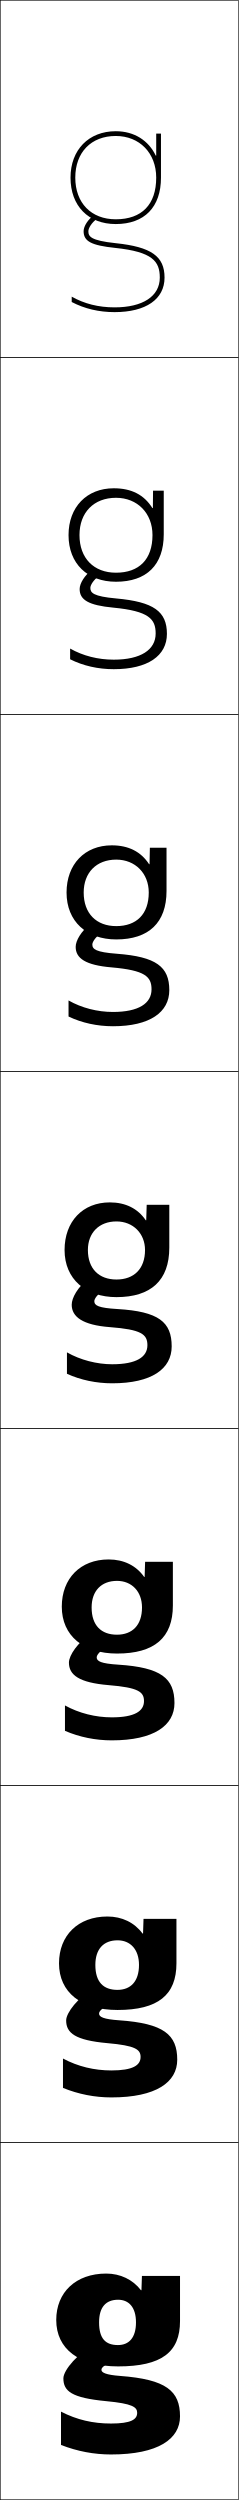
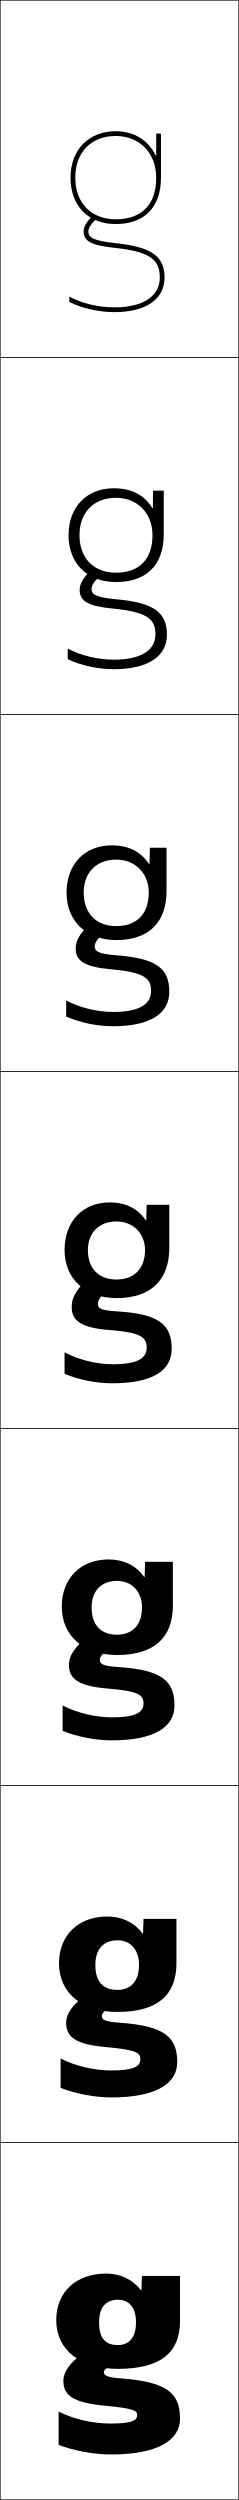
<svg xmlns="http://www.w3.org/2000/svg" width="100.25" height="1050.25" viewBox="0 0 100.25 1050.25" overflow="visible" enable-background="new 0 0 100.25 1050.25" xml:space="preserve">
  <g id="レイヤー1">
    <g>
      <rect x="0.125" y="0.125" fill="none" stroke="#000000" stroke-width="0.25" width="100" height="150" />
      <rect x="0.125" y="150.125" fill="none" stroke="#000000" stroke-width="0.25" width="100" height="150" />
      <rect x="0.125" y="300.125" fill="none" stroke="#000000" stroke-width="0.25" width="100" height="150" />
      <rect x="0.125" y="450.125" fill="none" stroke="#000000" stroke-width="0.25" width="100" height="150" />
      <rect x="0.125" y="600.125" fill="none" stroke="#000000" stroke-width="0.25" width="100" height="150" />
      <rect x="0.125" y="750.125" fill="none" stroke="#000000" stroke-width="0.25" width="100" height="150" />
      <rect x="0.125" y="900.125" fill="none" stroke="#000000" stroke-width="0.25" width="100" height="150" />
    </g>
-     <path d="M65.425,65.362C62.424,59.064,56.458,55.125,48.625,55.125c-11.364,0-19,7.836-19,19.5h2     c0-10.631,6.673-17.5,17-17.5c10.009,0,17,7.196,17,17.5c0,11.285-6.038,17.5-17,17.5     c-10.327,0-17-6.869-17-17.5h-2c0,11.846,7.458,19.5,19,19.5c12.075,0,19-7.107,19-19.5v-18.5h-2     v9.237H65.425z" />
+     <path d="M65.425,65.362C62.424,59.064,56.457,55.125,48.625,55.125c-11.364,0-19,7.836-19,19.5h2     c0-10.631,6.673-17.5,17-17.5c10.01,0,17,7.196,17,17.5c0,11.285-6.037,17.5-17,17.5     c-10.327,0-17-6.869-17-17.5h-2c0,11.846,7.458,19.5,19,19.5c12.074,0,19-7.107,19-19.5v-18.5h-2     v9.237H65.425z" />
    <g>
-       <path d="M57.125,975.625c0,6.507-2.968,9.534-7.58,9.534      c-5.165,0-7.92-2.643-7.92-9.534l-18-1c0,12.155,9.517,19.5,26,19.5      c18.276,0,26-5.966,26-19v-19h-16l-0.2,6h-0.2c-3.458-4.5-8.704-7-14.6-7      c-12.771,0-21,7.869-21,19.5l18,1c0-6.378,2.831-9.5,8-9.5      C54.134,966.125,57.125,969.299,57.125,975.625z" />
-       <path d="M74.125,806.125H60.292l-0.2,6.166H59.891      C56.483,807.662,51.277,805.125,45.125,805.125c-12.31,0-20.333,7.922-20.333,19.667      l15.267,0.666c0-6.66,3.448-10.333,9.333-10.333c5.339,0,9,3.807,9,10.333      c0,7.003-3.547,10.489-9.054,10.489c-5.884,0-9.28-3.258-9.28-10.489      l-15.267-0.666c0,12.198,9.326,19.6,24.6,19.6      c17.004,0,24.733-6.31,24.733-19.601V806.125z" />
-       <path d="M72.625,656.125H60.958l-0.2,6.333h-0.2C57.2,657.701,52.035,655.125,45.625,655.125      c-11.849,0-19.667,7.974-19.667,19.833l12.533,0.334      c0-6.942,4.065-11.167,10.667-11.167c6.17,0,10.5,4.44,10.5,11.167      c0,7.499-4.126,11.444-10.527,11.444c-6.602,0-10.64-3.874-10.64-11.444      l-12.533-0.334c0,12.243,9.136,19.7,23.2,19.7      c15.733,0,23.467-6.652,23.467-20.2V656.125z" />
-       <path d="M71.125,506.125h-9.5l-0.2,6.5h-0.2c-3.309-4.885-8.433-7.5-15.1-7.5      c-11.388,0-19,8.025-19,20h9.8c0-7.225,4.683-12,12-12c7,0,12,5.072,12,12      c0,7.994-4.705,12.4-12,12.4c-7.32,0-12-4.49-12-12.4H27.125      c0,12.285,8.946,19.799,21.8,19.799c14.462,0,22.2-6.994,22.2-20.799V506.125z" />
+       <path d="M71.125,506.125h-9.5l-0.2,6.5h-0.2c-3.309-4.885-8.433-7.5-15.1-7.5      c-11.388,0-19,8.025-19,20h9.8c0-7.225,4.683-12,12-12c7,0,12,5.072,12,12      c0,7.994-4.705,12.4-12,12.4c-7.32,0-12-4.49-12-12.4H27.125      c0,12.285,8.946,20.199,21.8,20.199C63.271,545.324,71.125,537.906,71.125,524.125V506.125z" />
+       <path d="M72.625,656.125H60.958l-0.2,6.333h-0.2      C57.199,657.701,52.035,655.125,45.625,655.125c-11.849,0-19.667,7.974-19.667,19.833      l12.533,0.333c0-6.942,4.065-11.166,10.667-11.166c6.169,0,10.5,4.439,10.5,11.166      c0,7.499-4.126,11.445-10.527,11.445c-6.602,0-10.64-3.874-10.64-11.445      l-12.533-0.333c0,12.382,9.298,20.312,23.173,20.312      c15.55,0,23.493-7.219,23.493-20.812V656.125z" />
+       <path d="M74.125,806.125H60.292l-0.201,6.167h-0.2C56.483,807.664,51.278,805.125,45.125,805.125      c-12.31,0-20.333,7.922-20.333,19.667l15.267,0.666      c0-6.66,3.448-10.333,9.333-10.333c5.339,0,9,3.807,9,10.333      c0,7.003-3.547,10.49-9.053,10.49c-5.884,0-9.28-3.259-9.28-10.49      l-15.267-0.666c0,12.477,9.65,20.423,24.546,20.423      c16.754,0,24.787-7.02,24.787-20.423V806.125z" />
+       <path d="M57.125,975.625c0,6.507-2.968,9.534-7.58,9.534      c-5.165,0-7.92-2.643-7.92-9.534l-18-1c0,12.572,10.003,20.534,25.92,20.534      c17.958,0,26.08-6.819,26.08-20.034v-19h-16l-0.2,6h-0.2      c-3.458-4.5-8.704-7-14.6-7c-12.771,0-21,7.869-21,19.5l18,1c0-6.378,2.831-9.5,8-9.5      C54.134,966.125,57.125,969.299,57.125,975.625z" />
    </g>
-     <path d="M27.958,374.957c0,12.14,8.451,19.701,20.867,19.701     c13.667,0,21.133-7.033,21.133-20.367V356.125h-7l-0.133,6.912H62.625     C59.22,357.797,54.014,355.125,46.958,355.125C35.578,355.125,27.958,363.088,27.958,374.957     h7.2c0-8.359,5.346-13.832,13.667-13.832c8.003,0,13.667,5.781,13.667,13.832     c0,9.092-5.149,14.102-13.667,14.102c-8.323,0-13.667-5.283-13.667-14.102H27.958z" />
-     <path d="M28.792,224.791c0,11.993,7.954,19.601,19.933,19.601     c12.871,0,20.066-7.069,20.066-19.934V206.125h-4.5l-0.067,7.325h-0.2     C60.523,207.854,55.236,205.125,47.792,205.125     C36.419,205.125,28.792,213.024,28.792,224.791h4.6     c0-9.495,6.009-15.666,15.333-15.666c9.006,0,15.333,6.488,15.333,15.666     c0,10.188-5.594,15.801-15.333,15.801c-9.325,0-15.333-6.076-15.333-15.801H28.792z" />
+     <path d="M64.292,206.125l-0.067,7.325h-0.2C60.522,207.854,55.235,205.125,47.791,205.125     c-11.372,0-19,7.898-19,19.666h4.6c0-9.495,6.009-15.667,15.333-15.667     c9.006,0,15.333,6.489,15.333,15.667c0,10.188-5.593,15.801-15.333,15.801     c-9.325,0-15.333-6.077-15.333-15.801h-4.6c0,11.993,7.954,19.733,19.933,19.733     c12.832,0,20.067-7.211,20.067-20.066v-18.334     C68.792,206.124,64.292,206.124,64.292,206.125z" />
+     <path d="M62.959,356.125l-0.133,6.912h-0.2C59.22,357.797,54.014,355.125,46.958,355.125     c-11.38,0-19,7.963-19,19.833h7.2c0-8.36,5.346-13.833,13.667-13.833     c8.003,0,13.667,5.781,13.667,13.833c0,9.092-5.149,14.101-13.667,14.101     c-8.322,0-13.667-5.283-13.667-14.101h-7.2c0,12.14,8.45,19.967,20.866,19.967     c13.589,0,21.134-7.314,21.134-20.633V356.125C69.958,356.125,62.958,356.125,62.959,356.125z" />
    <g>
-       <path d="M69.125,116.625c0-8.976-5.565-12.896-20.533-14.467      C37.969,101.043,37.125,99.295,37.125,97.125c0-1.257,1.37-3.598,3.583-5.188      L39.542,90.312C36.982,92.151,35.125,95.017,35.125,97.125      c0,4.262,3.222,5.969,13.258,7.022C64.138,105.8,67.125,109.808,67.125,116.625      c0,7.827-7.103,12.5-19,12.5c-6.778,0-12.725-1.527-18-4.5v2.252      c5.364,2.808,11.408,4.248,18,4.248C61.274,131.125,69.125,125.704,69.125,116.625z" />
-       <path d="M29.458,272.458v4.501c5.493,2.75,11.727,4.166,18.333,4.166      c14.314,0,22.333-5.645,22.333-14.834c0-9.404-5.535-13.453-21.289-14.878      c-9.729-0.88-10.878-2.39-10.878-4.455c0-1.153,1.305-3.294,3.556-4.959      L38.735,239.25c-3.204,2.452-5.277,5.822-5.277,8.208      c0,4.527,3.677,6.824,14.172,7.815c14.918,1.437,17.761,4.771,17.761,10.852      c0,6.859-6.255,10.999-17.6,10.999C41.147,277.124,34.842,275.512,29.458,272.458      z" />
-       <path d="M28.792,420.291v6.751C34.414,429.734,40.837,431.125,47.458,431.125      c15.48,0,23.667-5.868,23.667-15.167c0-9.834-5.501-14.041-22.044-15.289      c-8.833-0.666-10.289-1.917-10.289-3.878c0-1.05,1.239-2.99,3.528-4.729      L37.931,388.188c-3.85,3.066-6.139,6.94-6.139,9.604      c0,4.793,4.133,7.68,15.086,8.607c14.081,1.223,16.78,3.884,16.78,9.227      c0,5.892-5.408,9.5-16.2,9.5C40.948,425.125,34.285,423.426,28.792,420.291z" />
-       <path d="M37.125,537.125c-4.495,3.68-7,8.059-7,11c0,5.059,4.589,8.535,16,9.4      c13.244,1.006,15.8,2.994,15.8,7.6c0,4.924-4.562,8-14.8,8      c-6.377,0-13.398-1.785-19-5v9c5.751,2.635,12.364,4,19,4c16.646,0,25-6.092,25-15.5      c0-10.264-5.465-14.672-22.8-15.701C41.389,549.451,39.625,548.48,39.625,546.625      c0-0.947,1.173-2.688,3.5-4.5L37.125,537.125z" />
-       <path d="M27.292,716.457V727.125c6.135,2.656,12.893,4,19.667,4      c17.738,0,26.333-6.247,26.333-15.667c0-10.4-5.557-14.963-23.6-16.134      c-7.227-0.459-9.067-1.424-9.067-3.033c0-0.92,0.876-2.217,4-4.5l-6.667-5.333      c-5.14,3.444-9,8.864-9,12c0,5.181,4.206,8.431,16.667,9.467      C58.121,708.941,60.491,710.75,60.491,714.625c0,4.214-3.897,6.833-13.533,6.833      C40.19,721.457,33.255,719.752,27.292,716.457z" />
-       <path d="M26.458,864.791V877.125c6.52,2.679,13.423,4,20.333,4      c18.83,0,27.667-6.401,27.667-15.833c0-10.537-5.648-15.256-24.4-16.567      c-6.516-0.446-8.433-1.404-8.433-2.767c0-0.895,0.579-1.747,4.5-4.5l-7.333-5.666      c-5.784,3.206-11,9.669-11,13c0,5.302,3.823,8.325,17.333,9.533      c11.748,1.028,13.933,2.654,13.933,5.8c0,3.504-3.232,5.667-12.267,5.667      C39.632,869.791,32.784,868.166,26.458,864.791z" />
-       <path d="M75.625,1015.125c0-10.673-5.74-15.548-25.2-17      c-5.806-0.434-7.8-1.386-7.8-2.5c0-0.869,0.282-1.277,5-4.5l-8-6      c-6.429,2.97-13,10.475-13,14c0,5.424,3.44,8.221,18,9.6      c11,1.04,13,2.484,13,4.9c0,2.793-2.567,4.5-11,4.5c-7.551,0-14.312-1.546-21-5v14      c6.904,2.699,13.952,4,21,4C66.547,1031.125,75.625,1024.568,75.625,1015.125z" />
+       <path d="M75.625,1016.125c0-10.926-5.529-15.532-25.2-17      c-5.42-0.405-6.8-1.244-6.8-2.5c0-0.869,0.282-1.277,5-4.5l-9-6      c-8.432,3.896-13,9.467-13,14c0,6.029,3.794,9.221,17.3,10.5      c12.66,1.197,13.7,2.09,13.7,4c0,2.212-2.247,3.5-11,3.5      c-7.551,0-15.241-1.688-22-5v14c6.96,2.555,14.952,4,22,4      C66.488,1031.125,75.625,1025.023,75.625,1016.125z" />
+       <path d="M38.625,836.457c-7.376,4.5-10.833,9.082-10.833,13.334      c0,5.896,3.824,9.049,16.767,10.199C57.413,861.125,58.958,862.379,58.958,865.125      c0,2.971-2.751,4.667-12.167,4.667c-7.16,0-14.933-1.77-21.333-5.001V877.125      c6.578,2.534,14.423,4,21.333,4c18.943,0,27.667-5.872,27.667-14.834      c0-10.704-5.508-15.245-24.4-16.566c-5.958-0.41-7.267-1.247-7.267-2.767      c0-1.033,0.56-1.903,4.667-4.833L38.625,836.457z" />
+       <path d="M37.625,686.791c-6.322,5.105-8.667,8.697-8.667,12.666      c0,5.762,3.854,8.877,16.233,9.9c13.05,1.07,15.1,2.688,15.1,6.268      c0,3.729-3.254,5.832-13.333,5.832c-6.769,0-14.624-1.852-20.667-5V727.125      c6.196,2.514,13.894,4,20.667,4c18.023,0,26.333-5.642,26.333-14.667      c0-10.484-5.486-14.958-23.6-16.133c-6.495-0.415-7.733-1.25-7.733-3.033      c0-1.197,0.838-2.529,4.333-5.167L37.625,686.791z" />
+       <path d="M36.625,537.125c-5.267,5.709-6.5,8.312-6.5,12c0,5.627,3.885,8.703,15.7,9.6      C59.07,559.73,61.625,561.709,61.625,566.125c0,4.488-3.758,7-14.5,7      c-6.377,0-14.315-1.934-20-5v9c5.813,2.492,13.364,4,20,4c17.104,0,25-5.412,25-14.5      c0-10.264-5.465-14.672-22.8-15.701C42.293,550.506,41.125,549.672,41.125,547.625      c0-1.361,1.116-3.156,4-5.5L36.625,537.125z" />
+       <path d="M27.792,420.291v6.742c5.7,2.566,13.016,4.091,19.667,4.091      c15.785,0,23.667-5.414,23.667-14.499c0-9.836-5.502-14.03-22.045-15.289      c-8.23-0.627-9.289-1.791-9.289-3.879c0-1.326,1.201-3.303,3.862-5.396      l-6.056-3.875c-4.364,4.419-5.805,7.11-5.805,10.271      c0,5.173,3.664,7.792,14.886,8.741c14.082,1.222,16.78,3.877,16.78,9.093      c0,5.602-4.873,8.833-16,8.833C40.947,425.124,33.36,423.289,27.792,420.291z" />
+       <path d="M28.458,272.458v4.484c5.586,2.641,12.668,4.183,19.333,4.183      c14.468,0,22.333-5.418,22.333-14.5c0-9.405-5.536-13.445-21.289-14.878      c-9.428-0.857-10.378-2.327-10.378-4.456c0-1.291,1.285-3.45,3.722-5.292      L38.569,239.25c-3.461,3.129-5.111,5.907-5.111,8.541      c0,4.718,3.443,6.881,14.072,7.882c14.919,1.438,17.762,4.769,17.762,10.785      c0,6.714-5.988,10.667-17.5,10.667C41.147,277.125,33.911,275.389,28.458,272.458z" />
+       <path d="M69.125,116.625c0-8.976-5.565-12.896-20.533-14.467      C37.969,101.043,37.125,99.295,37.125,97.125c0-1.257,1.37-3.598,3.583-5.188      L39.542,90.312C36.982,92.151,35.125,95.017,35.125,97.125      c0,4.262,3.222,5.969,13.258,7.022C64.138,105.8,67.125,109.808,67.125,116.625      c0,7.827-7.103,12.5-19,12.5c-6.778,0-13.664-1.638-19-4.5v2.227      c5.473,2.714,12.32,4.273,19,4.273C61.274,131.125,69.125,125.704,69.125,116.625z" />
    </g>
  </g>
</svg>
